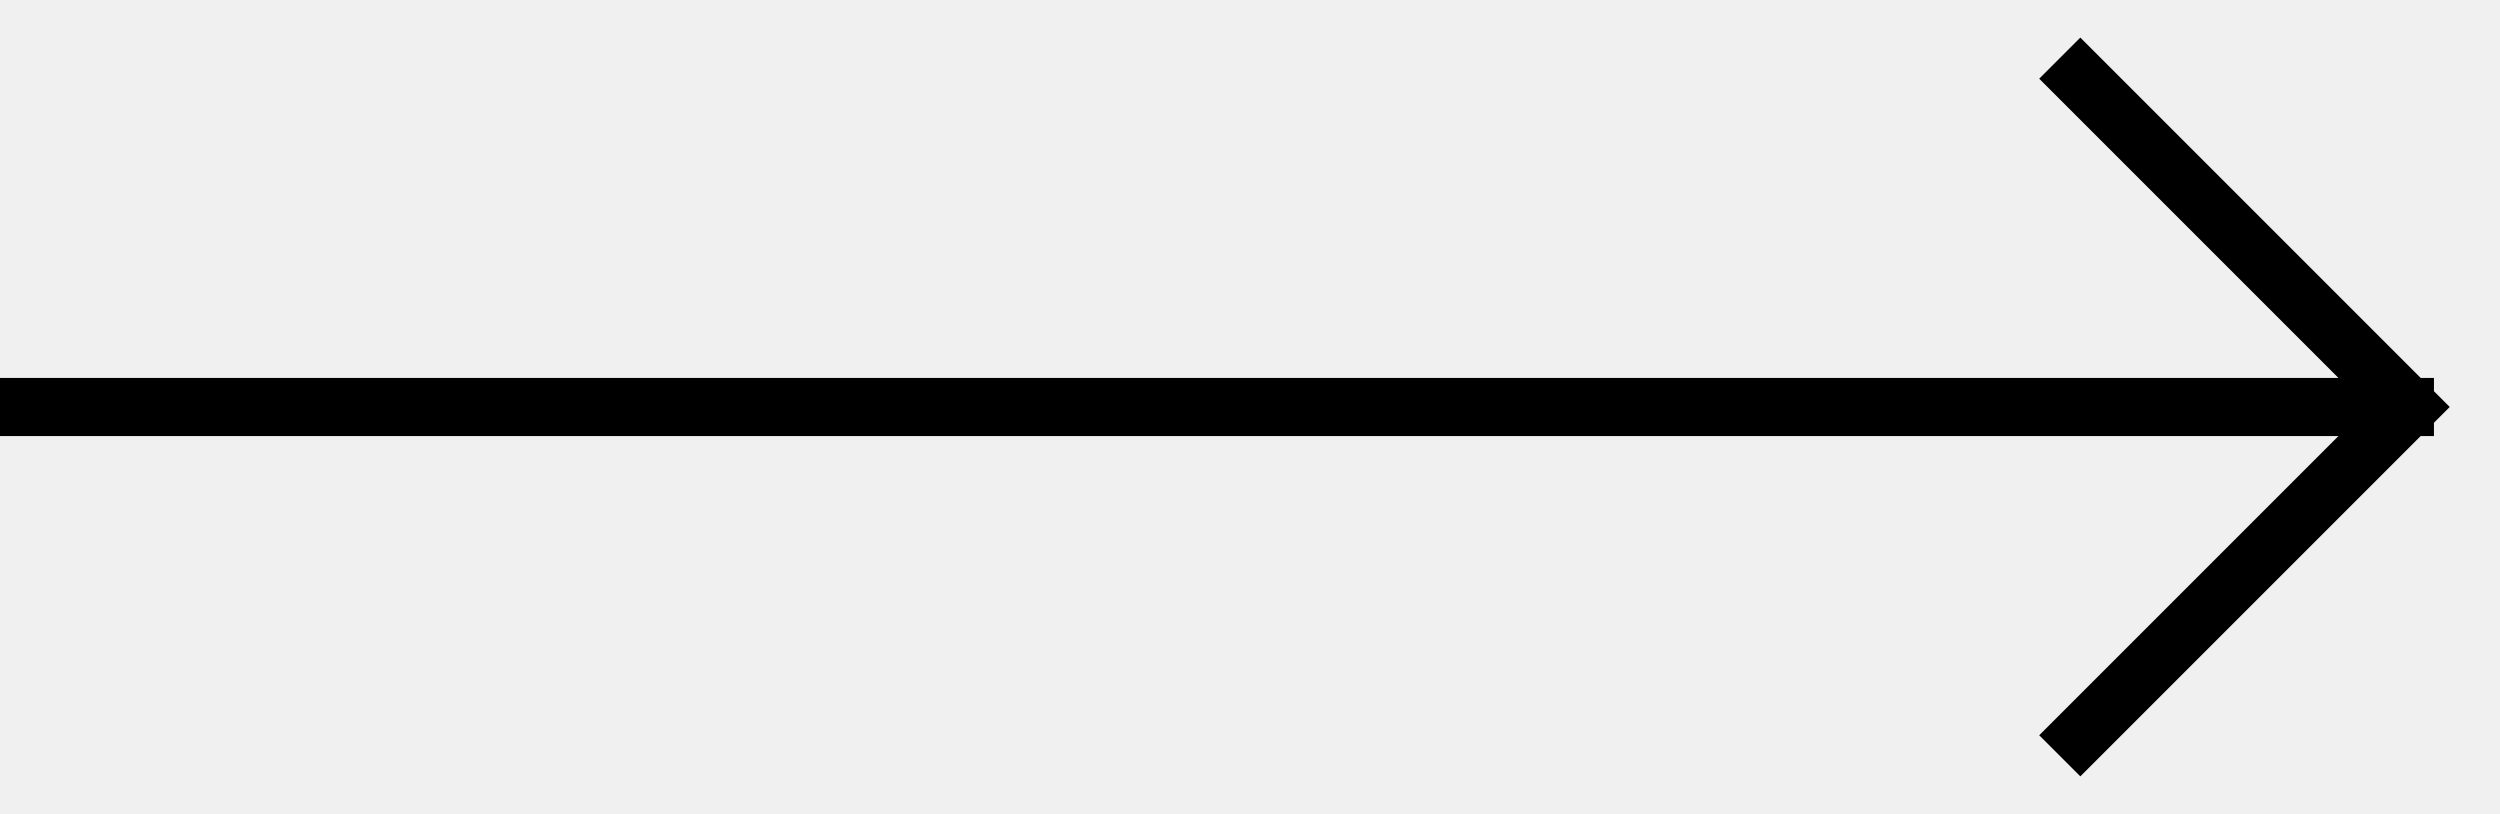
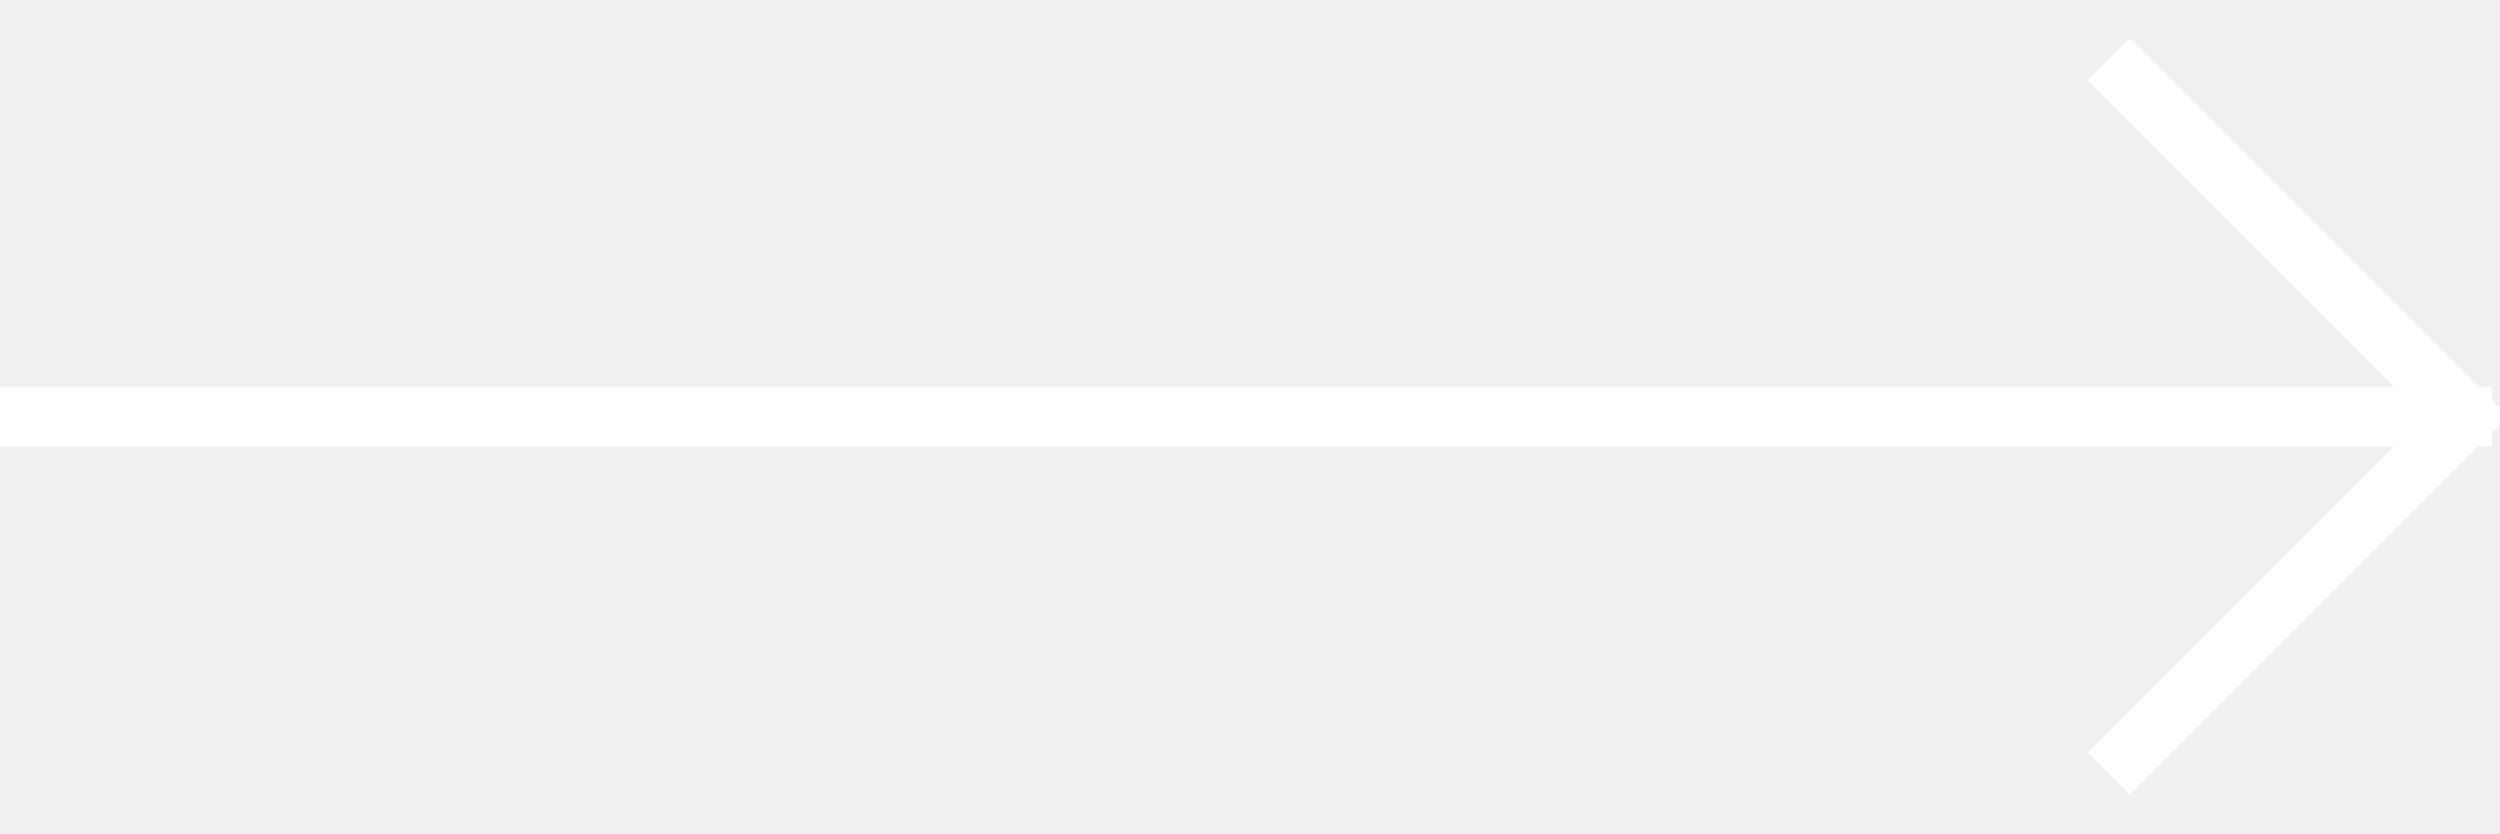
- <svg xmlns="http://www.w3.org/2000/svg" width="43" height="14">
-   <g fill="none" fill-rule="evenodd" stroke="#000">
-     <path d="M0 7h41.864M35.428 1l6 6-6 6" />
-   </g>
+ <svg xmlns="http://www.w3.org/2000/svg" width="42" height="14" viewBox="0 0 42 14" fill="none">
+   <path d="M0 7H41.864" stroke="white" />
+   <path d="M35.428 1L41.428 7L35.428 13" stroke="white" />
</svg>
